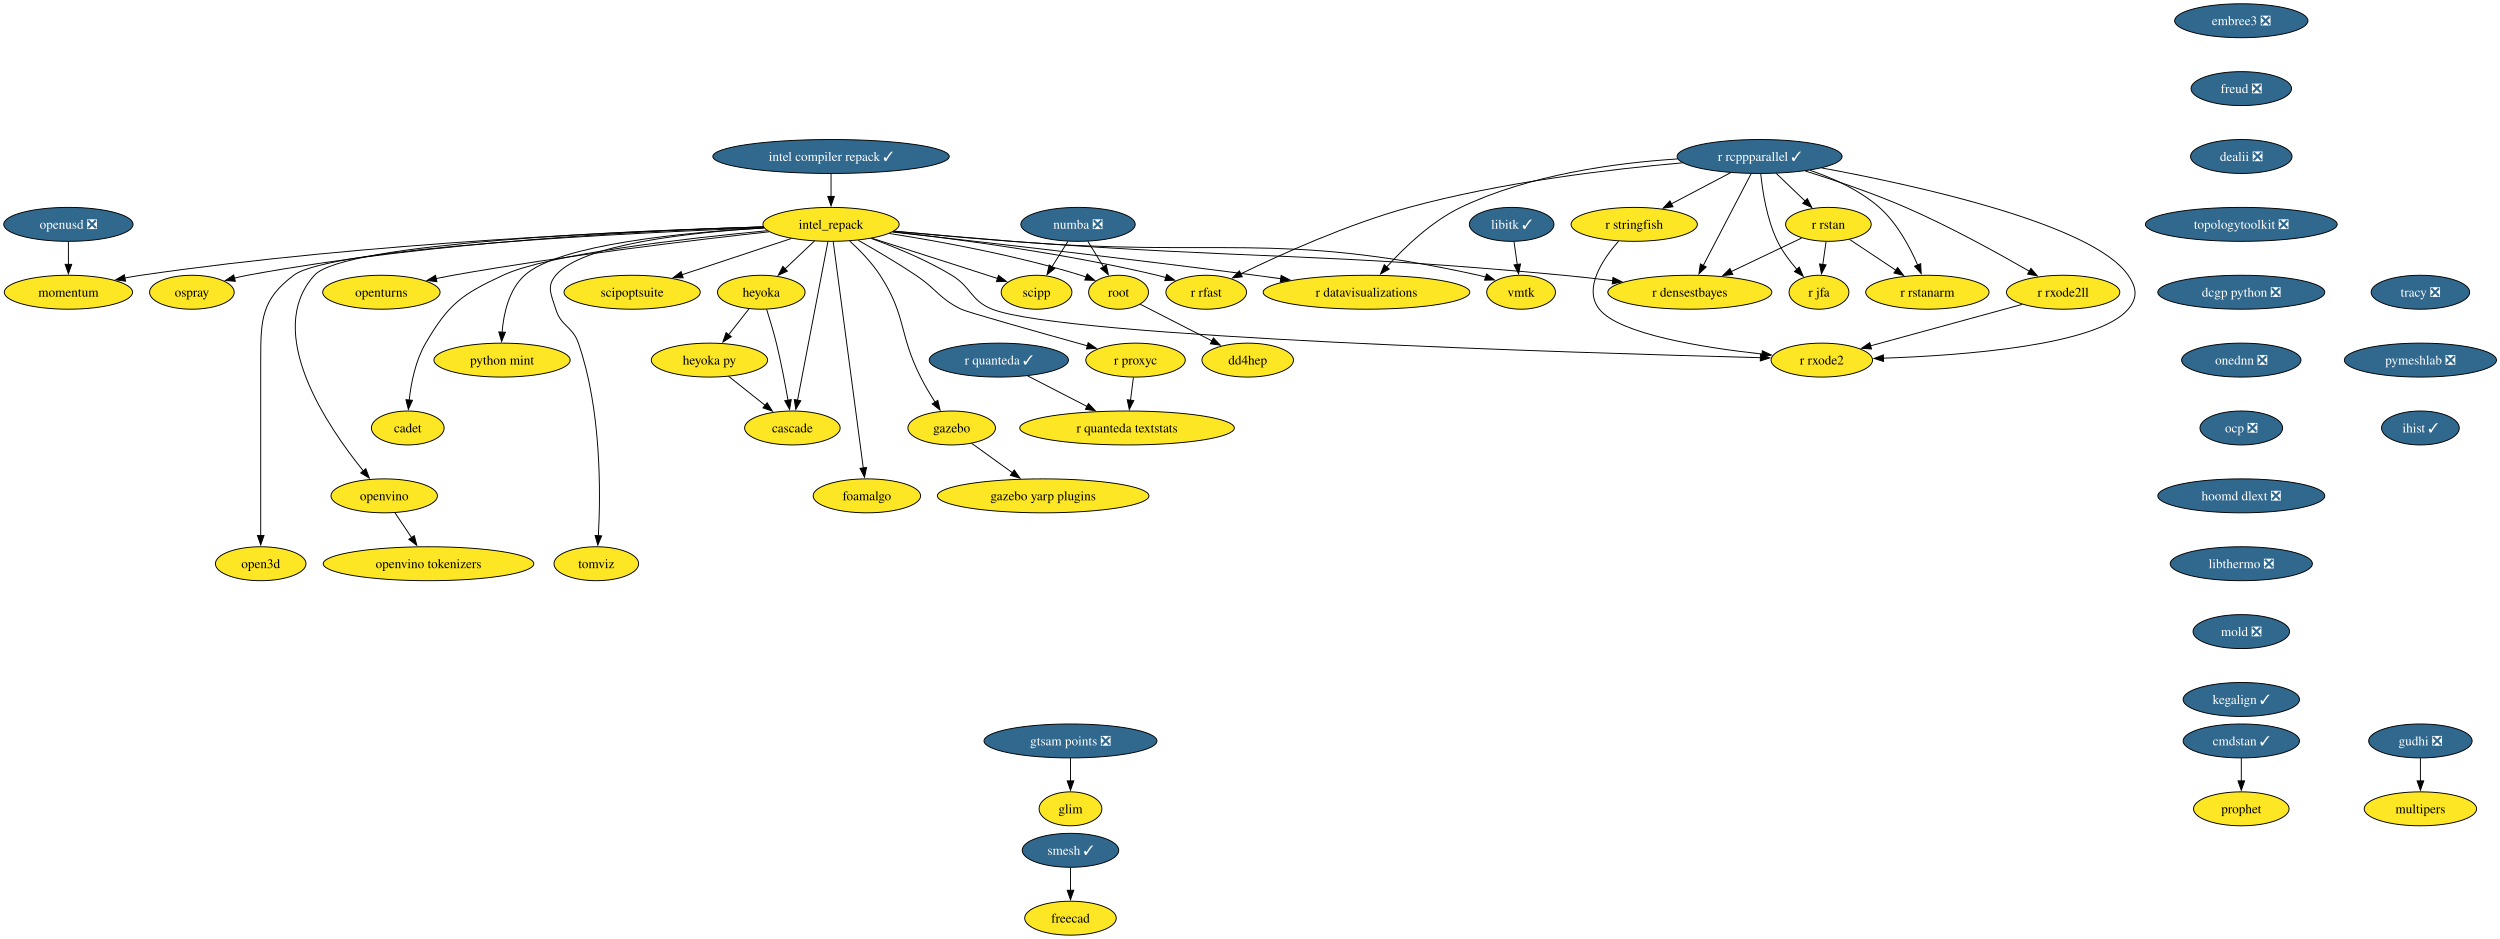
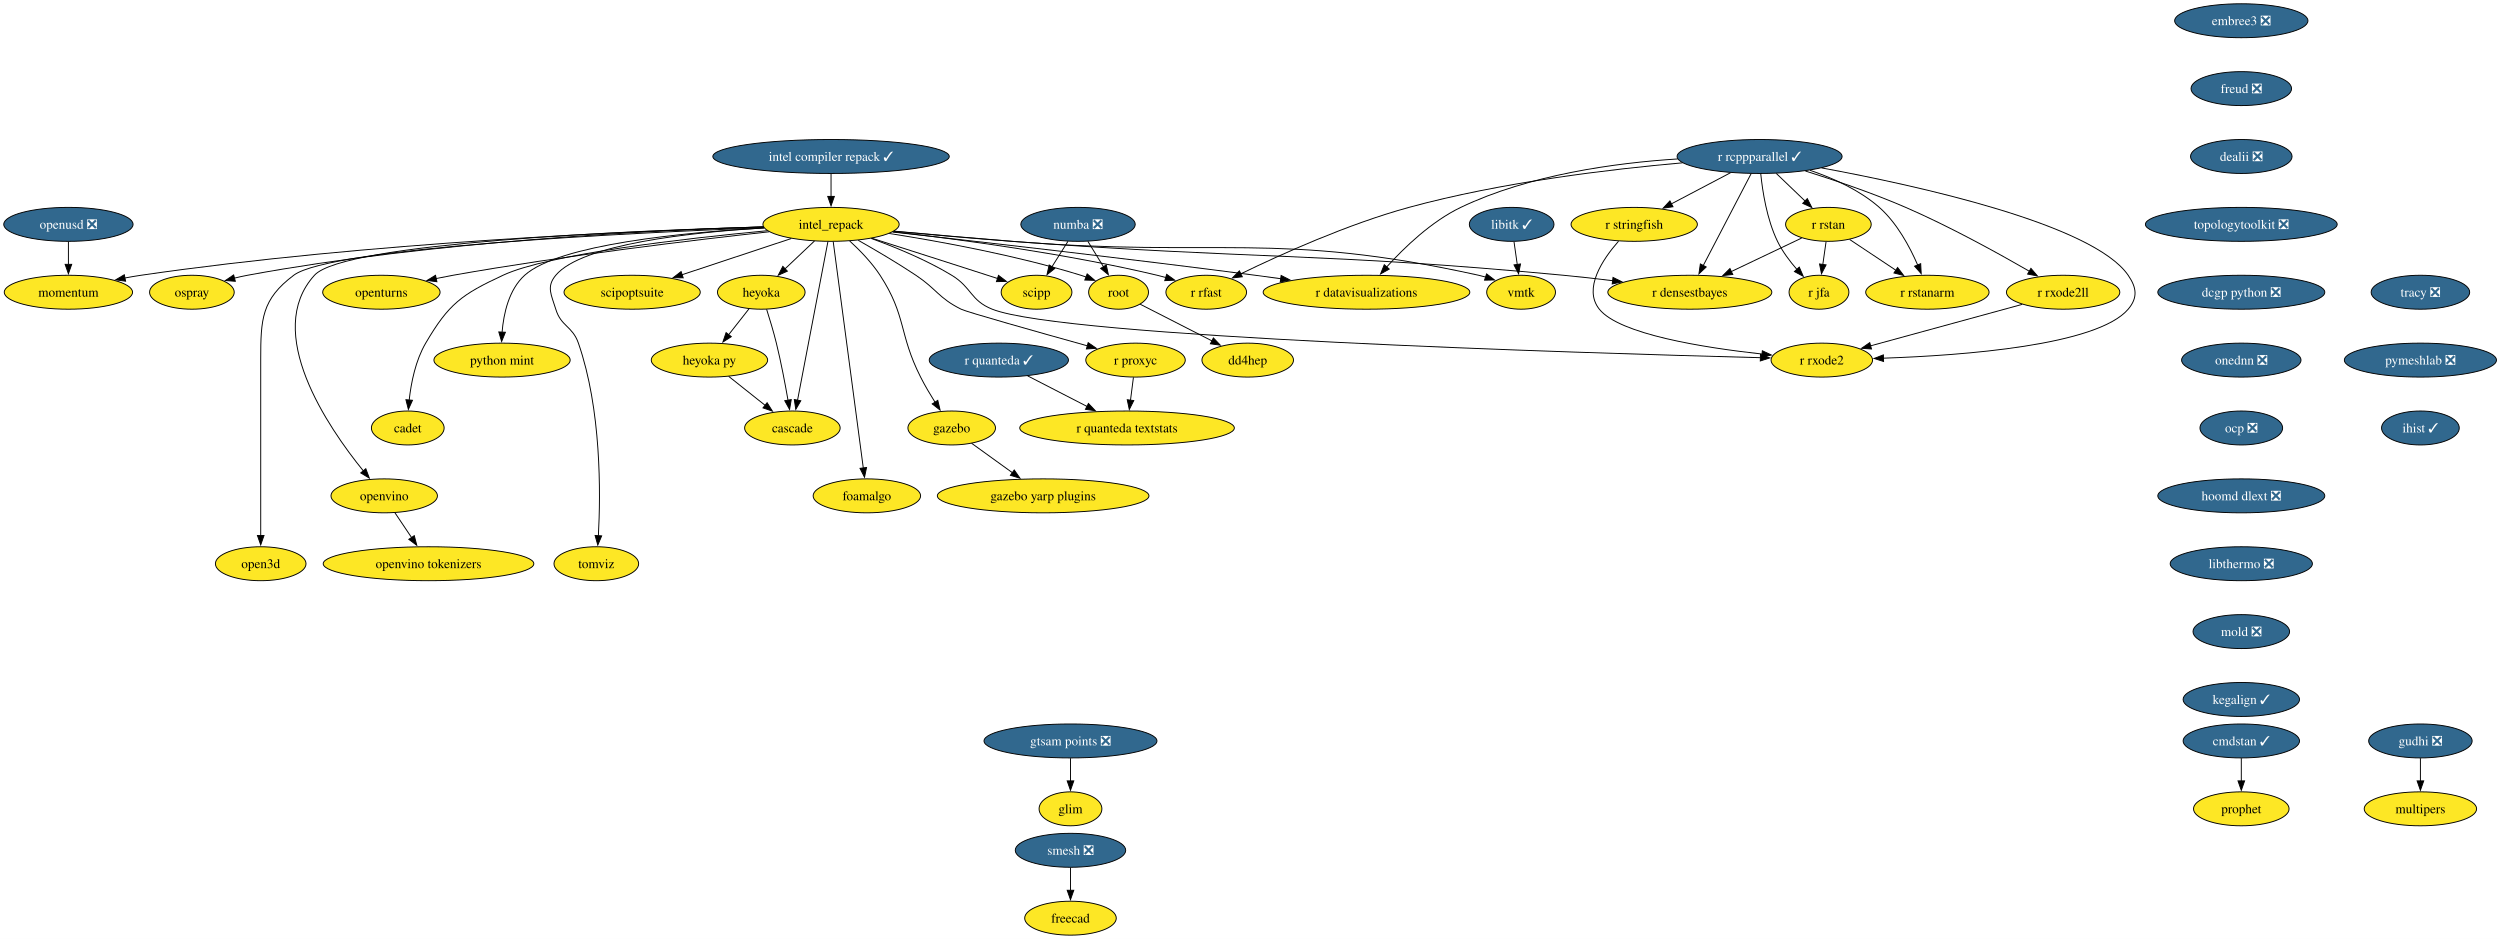
<svg xmlns="http://www.w3.org/2000/svg" xmlns:xlink="http://www.w3.org/1999/xlink" width="2652pt" height="996pt" viewBox="0.00 0.00 2652.00 996.00">
  <g id="graph0" class="graph" transform="scale(1 1) rotate(0) translate(4 992)">
    <polygon fill="white" stroke="none" points="-4,4 -4,-992 2648.24,-992 2648.24,4 -4,4" />
    <g id="node1" class="node">
      <g id="a_node1">
        <a xlink:href="https://github.com/conda-forge/libitk-feedstock/pull/119" xlink:title="libitk ✓">
          <ellipse fill="#31688e" stroke="black" cx="1599.57" cy="-754" rx="44.9" ry="18" />
          <text xml:space="preserve" text-anchor="middle" x="1599.57" y="-749.33" font-family="Times,serif" font-size="14.00" fill="white">libitk ✓</text>
        </a>
      </g>
    </g>
    <g id="node2" class="node">
      <g id="a_node2">
        <a xlink:href="https://github.com/conda-forge/vmtk-feedstock" xlink:title="vmtk">
          <ellipse fill="#fde725" stroke="black" cx="1609.57" cy="-682" rx="36.48" ry="18" />
          <text xml:space="preserve" text-anchor="middle" x="1609.57" y="-677.33" font-family="Times,serif" font-size="14.00">vmtk</text>
        </a>
      </g>
    </g>
    <g id="edge1" class="edge">
      <path fill="none" stroke="black" d="M1602.04,-735.7C1603.1,-728.32 1604.35,-719.52 1605.53,-711.25" />
      <polygon fill="black" stroke="black" points="1608.96,-712 1606.91,-701.6 1602.03,-711.01 1608.96,-712" />
    </g>
    <g id="node3" class="node">
      <g id="a_node3">
        <a xlink:href="https://github.com/conda-forge/openturns-feedstock" xlink:title="openturns">
          <ellipse fill="#fde725" stroke="black" cx="400.57" cy="-682" rx="62.26" ry="18" />
          <text xml:space="preserve" text-anchor="middle" x="400.57" y="-677.33" font-family="Times,serif" font-size="14.00">openturns</text>
        </a>
      </g>
    </g>
    <g id="node4" class="node">
      <g id="a_node4">
        <a xlink:href="https://github.com/conda-forge/r-rcppparallel-feedstock/pull/45" xlink:title="r rcppparallel ✓">
          <ellipse fill="#31688e" stroke="black" cx="1862.57" cy="-826" rx="87.51" ry="18" />
          <text xml:space="preserve" text-anchor="middle" x="1862.57" y="-821.33" font-family="Times,serif" font-size="14.00" fill="white">r rcppparallel ✓</text>
        </a>
      </g>
    </g>
    <g id="node5" class="node">
      <g id="a_node5">
        <a xlink:href="https://github.com/conda-forge/r-rstan-feedstock" xlink:title="r rstan">
          <ellipse fill="#fde725" stroke="black" cx="1935.57" cy="-754" rx="45.42" ry="18" />
          <text xml:space="preserve" text-anchor="middle" x="1935.57" y="-749.33" font-family="Times,serif" font-size="14.00">r rstan</text>
        </a>
      </g>
    </g>
    <g id="edge2" class="edge">
      <path fill="none" stroke="black" d="M1880.24,-808.05C1889.47,-799.2 1900.91,-788.23 1910.99,-778.57" />
      <polygon fill="black" stroke="black" points="1913.17,-781.32 1917.97,-771.88 1908.33,-776.27 1913.17,-781.32" />
    </g>
    <g id="node6" class="node">
      <g id="a_node6">
        <a xlink:href="https://github.com/conda-forge/r-rstanarm-feedstock" xlink:title="r rstanarm">
          <ellipse fill="#fde725" stroke="black" cx="2040.57" cy="-682" rx="65.41" ry="18" />
          <text xml:space="preserve" text-anchor="middle" x="2040.57" y="-677.33" font-family="Times,serif" font-size="14.00">r rstanarm</text>
        </a>
      </g>
    </g>
    <g id="edge3" class="edge">
      <path fill="none" stroke="black" d="M1916.01,-811.34C1940.52,-803.04 1968.7,-790.41 1989.57,-772 2008.32,-755.45 2021.85,-730.28 2030.24,-710.92" />
      <polygon fill="black" stroke="black" points="2033.46,-712.28 2034.01,-701.7 2026.99,-709.63 2033.46,-712.28" />
    </g>
    <g id="node7" class="node">
      <g id="a_node7">
        <a xlink:href="https://github.com/conda-forge/r-rfast-feedstock" xlink:title="r rfast">
          <ellipse fill="#fde725" stroke="black" cx="1275.57" cy="-682" rx="42.79" ry="18" />
          <text xml:space="preserve" text-anchor="middle" x="1275.57" y="-677.33" font-family="Times,serif" font-size="14.00">r rfast</text>
        </a>
      </g>
    </g>
    <g id="edge4" class="edge">
      <path fill="none" stroke="black" d="M1780.83,-819.28C1704.65,-812.57 1588.42,-798.76 1490.57,-772 1425.69,-754.25 1354.25,-721.94 1312.24,-701.52" />
      <polygon fill="black" stroke="black" points="1313.83,-698.4 1303.32,-697.14 1310.75,-704.69 1313.83,-698.4" />
    </g>
    <g id="node8" class="node">
      <g id="a_node8">
        <a xlink:href="https://github.com/conda-forge/r-stringfish-feedstock" xlink:title="r stringfish">
          <ellipse fill="#fde725" stroke="black" cx="1729.57" cy="-754" rx="66.99" ry="18" />
          <text xml:space="preserve" text-anchor="middle" x="1729.57" y="-749.33" font-family="Times,serif" font-size="14.00">r stringfish</text>
        </a>
      </g>
    </g>
    <g id="edge5" class="edge">
      <path fill="none" stroke="black" d="M1831.72,-808.76C1813.03,-798.93 1789.01,-786.28 1768.96,-775.73" />
      <polygon fill="black" stroke="black" points="1770.7,-772.69 1760.22,-771.13 1767.44,-778.89 1770.7,-772.69" />
    </g>
    <g id="node9" class="node">
      <g id="a_node9">
        <a xlink:href="https://github.com/conda-forge/r-datavisualizations-feedstock" xlink:title="r datavisualizations">
          <ellipse fill="#fde725" stroke="black" cx="1445.57" cy="-682" rx="109.61" ry="18" />
          <text xml:space="preserve" text-anchor="middle" x="1445.57" y="-677.33" font-family="Times,serif" font-size="14.00">r datavisualizations</text>
        </a>
      </g>
    </g>
    <g id="edge6" class="edge">
      <path fill="none" stroke="black" d="M1775.59,-823.39C1709.6,-819.17 1618.17,-806.75 1545.57,-772 1514.34,-757.05 1485.6,-729.37 1467.02,-708.83" />
      <polygon fill="black" stroke="black" points="1469.7,-706.57 1460.47,-701.38 1464.45,-711.2 1469.7,-706.57" />
    </g>
    <g id="node10" class="node">
      <g id="a_node10">
        <a xlink:href="https://github.com/conda-forge/r-jfa-feedstock" xlink:title="r jfa">
          <ellipse fill="#fde725" stroke="black" cx="1925.57" cy="-682" rx="31.74" ry="18" />
          <text xml:space="preserve" text-anchor="middle" x="1925.57" y="-677.33" font-family="Times,serif" font-size="14.00">r jfa</text>
        </a>
      </g>
    </g>
    <g id="edge7" class="edge">
      <path fill="none" stroke="black" d="M1863.79,-807.81C1865.64,-789.28 1870.26,-759.31 1881.57,-736 1886.76,-725.3 1894.56,-714.91 1902.15,-706.21" />
      <polygon fill="black" stroke="black" points="1904.66,-708.66 1908.86,-698.93 1899.51,-703.92 1904.66,-708.66" />
    </g>
    <g id="node11" class="node">
      <g id="a_node11">
        <a xlink:href="https://github.com/conda-forge/r-densestbayes-feedstock" xlink:title="r densestbayes">
          <ellipse fill="#fde725" stroke="black" cx="1788.57" cy="-682" rx="86.98" ry="18" />
          <text xml:space="preserve" text-anchor="middle" x="1788.57" y="-677.33" font-family="Times,serif" font-size="14.00">r densestbayes</text>
        </a>
      </g>
    </g>
    <g id="edge8" class="edge">
      <path fill="none" stroke="black" d="M1853.64,-807.87C1841.03,-783.67 1817.86,-739.21 1802.84,-710.39" />
      <polygon fill="black" stroke="black" points="1805.95,-708.78 1798.23,-701.53 1799.74,-712.02 1805.95,-708.78" />
    </g>
    <g id="node12" class="node">
      <g id="a_node12">
        <a xlink:href="https://github.com/conda-forge/r-rxode2ll-feedstock" xlink:title="r rxode2ll">
          <ellipse fill="#fde725" stroke="black" cx="2184.57" cy="-682" rx="60.15" ry="18" />
          <text xml:space="preserve" text-anchor="middle" x="2184.57" y="-677.33" font-family="Times,serif" font-size="14.00">r rxode2ll</text>
        </a>
      </g>
    </g>
    <g id="edge9" class="edge">
      <path fill="none" stroke="black" d="M1911.15,-810.59C1942.09,-800.88 1982.74,-787.12 2017.57,-772 2064.27,-751.73 2115.63,-723.38 2148.89,-704.17" />
      <polygon fill="black" stroke="black" points="2150.41,-707.33 2157.3,-699.28 2146.89,-701.28 2150.41,-707.33" />
    </g>
    <g id="node13" class="node">
      <g id="a_node13">
        <a xlink:href="https://github.com/conda-forge/r-rxode2-feedstock" xlink:title="r rxode2">
          <ellipse fill="#fde725" stroke="black" cx="1928.57" cy="-610" rx="53.84" ry="18" />
          <text xml:space="preserve" text-anchor="middle" x="1928.57" y="-605.33" font-family="Times,serif" font-size="14.00">r rxode2</text>
        </a>
      </g>
    </g>
    <g id="edge10" class="edge">
      <path fill="none" stroke="black" d="M1928.33,-813.88C2029.69,-795.2 2216.36,-754.2 2253.57,-700 2262.63,-686.81 2263.93,-676.19 2253.57,-664 2220.91,-625.58 2078.96,-614.95 1993.83,-612.04" />
      <polygon fill="black" stroke="black" points="1994.09,-608.55 1983.98,-611.74 1993.87,-615.55 1994.09,-608.55" />
    </g>
    <g id="edge11" class="edge">
      <path fill="none" stroke="black" d="M1958.09,-737.98C1972.37,-728.47 1991.08,-715.99 2007.08,-705.33" />
      <polygon fill="black" stroke="black" points="2008.98,-708.26 2015.36,-699.81 2005.1,-702.44 2008.98,-708.26" />
    </g>
    <g id="edge12" class="edge">
      <path fill="none" stroke="black" d="M1933.1,-735.7C1932.04,-728.32 1930.79,-719.52 1929.61,-711.25" />
      <polygon fill="black" stroke="black" points="1933.11,-711.01 1928.23,-701.6 1926.18,-712 1933.11,-711.01" />
    </g>
    <g id="edge13" class="edge">
      <path fill="none" stroke="black" d="M1907.23,-739.5C1886.08,-729.43 1856.79,-715.48 1832.6,-703.97" />
      <polygon fill="black" stroke="black" points="1834.14,-700.82 1823.6,-699.68 1831.13,-707.14 1834.14,-700.82" />
    </g>
    <g id="edge14" class="edge">
      <path fill="none" stroke="black" d="M1712.93,-736.12C1696.17,-717.04 1675.11,-685.82 1692.57,-664 1713.84,-637.42 1802.86,-623.25 1865.26,-616.43" />
      <polygon fill="black" stroke="black" points="1865.49,-619.92 1875.07,-615.4 1864.76,-612.96 1865.49,-619.92" />
    </g>
    <g id="edge15" class="edge">
      <path fill="none" stroke="black" d="M2141.14,-669.13C2096.64,-656.96 2027.44,-638.03 1980.17,-625.11" />
      <polygon fill="black" stroke="black" points="1981.28,-621.78 1970.71,-622.52 1979.43,-628.54 1981.28,-621.78" />
    </g>
    <g id="node14" class="node">
      <g id="a_node14">
        <a xlink:href="https://github.com/conda-forge/numba-feedstock/pull/186" xlink:title="numba ❎">
          <ellipse fill="#31688e" stroke="black" cx="1139.57" cy="-754" rx="60.68" ry="18" />
          <text xml:space="preserve" text-anchor="middle" x="1139.57" y="-749.33" font-family="Times,serif" font-size="14.00" fill="white">numba ❎</text>
        </a>
      </g>
    </g>
    <g id="node15" class="node">
      <g id="a_node15">
        <a xlink:href="https://github.com/conda-forge/root-feedstock" xlink:title="root">
          <ellipse fill="#fde725" stroke="black" cx="1182.57" cy="-682" rx="31.74" ry="18" />
          <text xml:space="preserve" text-anchor="middle" x="1182.57" y="-677.33" font-family="Times,serif" font-size="14.00">root</text>
        </a>
      </g>
    </g>
    <g id="edge16" class="edge">
      <path fill="none" stroke="black" d="M1149.98,-736.05C1154.96,-727.94 1161.04,-718.04 1166.59,-709.01" />
      <polygon fill="black" stroke="black" points="1169.51,-710.95 1171.76,-700.6 1163.54,-707.29 1169.51,-710.95" />
    </g>
    <g id="node16" class="node">
      <g id="a_node16">
        <a xlink:href="https://github.com/conda-forge/scipp-feedstock" xlink:title="scipp">
          <ellipse fill="#fde725" stroke="black" cx="1095.57" cy="-682" rx="37.53" ry="18" />
          <text xml:space="preserve" text-anchor="middle" x="1095.57" y="-677.33" font-family="Times,serif" font-size="14.00">scipp</text>
        </a>
      </g>
    </g>
    <g id="edge17" class="edge">
      <path fill="none" stroke="black" d="M1128.92,-736.05C1123.82,-727.94 1117.6,-718.04 1111.92,-709.01" />
      <polygon fill="black" stroke="black" points="1114.91,-707.19 1106.63,-700.59 1108.98,-710.92 1114.91,-707.19" />
    </g>
    <g id="node17" class="node">
      <g id="a_node17">
        <a xlink:href="https://github.com/conda-forge/dd4hep-feedstock" xlink:title="dd4hep">
          <ellipse fill="#fde725" stroke="black" cx="1319.57" cy="-610" rx="48.58" ry="18" />
          <text xml:space="preserve" text-anchor="middle" x="1319.57" y="-605.33" font-family="Times,serif" font-size="14.00">dd4hep</text>
        </a>
      </g>
    </g>
    <g id="edge18" class="edge">
      <path fill="none" stroke="black" d="M1205.5,-669.28C1226.3,-658.66 1257.35,-642.79 1281.8,-630.3" />
      <polygon fill="black" stroke="black" points="1283.17,-633.53 1290.48,-625.86 1279.98,-627.3 1283.17,-633.53" />
    </g>
    <g id="node18" class="node">
      <g id="a_node18">
-         <a xlink:href="https://github.com/conda-forge/smesh-feedstock/pull/115" xlink:title="smesh ✓">
-           <ellipse fill="#31688e" stroke="black" cx="1131.57" cy="-90" rx="51.21" ry="18" />
-           <text xml:space="preserve" text-anchor="middle" x="1131.57" y="-85.33" font-family="Times,serif" font-size="14.00" fill="white">smesh ✓</text>
+         <a xlink:href="https://github.com/conda-forge/smesh-feedstock/pull/115" xlink:title="smesh ❎">
+           <ellipse fill="#31688e" stroke="black" cx="1131.57" cy="-90" rx="58.57" ry="18" />
+           <text xml:space="preserve" text-anchor="middle" x="1131.57" y="-85.33" font-family="Times,serif" font-size="14.00" fill="white">smesh ❎</text>
        </a>
      </g>
    </g>
    <g id="node19" class="node">
      <g id="a_node19">
        <a xlink:href="https://github.com/conda-forge/freecad-feedstock" xlink:title="freecad">
          <ellipse fill="#fde725" stroke="black" cx="1131.57" cy="-18" rx="48.58" ry="18" />
          <text xml:space="preserve" text-anchor="middle" x="1131.57" y="-13.32" font-family="Times,serif" font-size="14.00">freecad</text>
        </a>
      </g>
    </g>
    <g id="edge19" class="edge">
      <path fill="none" stroke="black" d="M1131.57,-71.7C1131.57,-64.41 1131.57,-55.73 1131.57,-47.54" />
      <polygon fill="black" stroke="black" points="1135.07,-47.62 1131.57,-37.62 1128.07,-47.62 1135.07,-47.62" />
    </g>
    <g id="node20" class="node">
      <g id="a_node20">
        <a xlink:href="https://github.com/conda-forge/r-quanteda-feedstock/pull/47" xlink:title="r quanteda ✓">
          <ellipse fill="#31688e" stroke="black" cx="1055.57" cy="-610" rx="73.83" ry="18" />
          <text xml:space="preserve" text-anchor="middle" x="1055.57" y="-605.33" font-family="Times,serif" font-size="14.00" fill="white">r quanteda ✓</text>
        </a>
      </g>
    </g>
    <g id="node21" class="node">
      <g id="a_node21">
        <a xlink:href="https://github.com/conda-forge/r-quanteda.textstats-feedstock" xlink:title="r quanteda textstats">
          <ellipse fill="#fde725" stroke="black" cx="1191.57" cy="-538" rx="113.82" ry="18" />
          <text xml:space="preserve" text-anchor="middle" x="1191.57" y="-533.33" font-family="Times,serif" font-size="14.00">r quanteda textstats</text>
        </a>
      </g>
    </g>
    <g id="edge20" class="edge">
      <path fill="none" stroke="black" d="M1086.09,-593.29C1104.72,-583.7 1128.8,-571.31 1149.24,-560.78" />
      <polygon fill="black" stroke="black" points="1150.62,-564.01 1157.91,-556.33 1147.42,-557.79 1150.62,-564.01" />
    </g>
    <g id="node22" class="node">
      <g id="a_node22">
        <a xlink:href="https://github.com/conda-forge/embree3-feedstock/pull/45" xlink:title="embree3 ❎">
          <ellipse fill="#31688e" stroke="black" cx="2373.57" cy="-970" rx="70.68" ry="18" />
          <text xml:space="preserve" text-anchor="middle" x="2373.57" y="-965.33" font-family="Times,serif" font-size="14.00" fill="white">embree3 ❎</text>
        </a>
      </g>
    </g>
    <g id="node23" class="node">
      <g id="a_node23">
        <a xlink:href="https://github.com/conda-forge/freud-feedstock/pull/75" xlink:title="freud ❎">
          <ellipse fill="#31688e" stroke="black" cx="2373.57" cy="-898" rx="53.31" ry="18" />
          <text xml:space="preserve" text-anchor="middle" x="2373.57" y="-893.33" font-family="Times,serif" font-size="14.00" fill="white">freud ❎</text>
        </a>
      </g>
    </g>
    <g id="node24" class="node">
      <g id="a_node24">
        <a xlink:href="https://github.com/conda-forge/dealii-feedstock/pull/37" xlink:title="dealii ❎">
          <ellipse fill="#31688e" stroke="black" cx="2373.57" cy="-826" rx="53.84" ry="18" />
          <text xml:space="preserve" text-anchor="middle" x="2373.57" y="-821.33" font-family="Times,serif" font-size="14.00" fill="white">dealii ❎</text>
        </a>
      </g>
    </g>
    <g id="node27" class="node">
      <g id="a_node27">
        <a xlink:href="https://github.com/conda-forge/topologytoolkit-feedstock/pull/101" xlink:title="topologytoolkit ❎">
          <ellipse fill="#31688e" stroke="black" cx="2373.57" cy="-754" rx="101.71" ry="18" />
          <text xml:space="preserve" text-anchor="middle" x="2373.57" y="-749.33" font-family="Times,serif" font-size="14.00" fill="white">topologytoolkit ❎</text>
        </a>
      </g>
    </g>
    <g id="node25" class="node">
      <g id="a_node25">
        <a xlink:href="https://github.com/conda-forge/gudhi-feedstock/pull/81" xlink:title="gudhi ❎">
          <ellipse fill="#31688e" stroke="black" cx="2563.57" cy="-206" rx="54.89" ry="18" />
          <text xml:space="preserve" text-anchor="middle" x="2563.57" y="-201.33" font-family="Times,serif" font-size="14.00" fill="white">gudhi ❎</text>
        </a>
      </g>
    </g>
    <g id="node26" class="node">
      <g id="a_node26">
        <a xlink:href="https://github.com/conda-forge/multipers-feedstock" xlink:title="multipers">
          <ellipse fill="#fde725" stroke="black" cx="2563.57" cy="-134" rx="59.63" ry="18" />
          <text xml:space="preserve" text-anchor="middle" x="2563.57" y="-129.32" font-family="Times,serif" font-size="14.00">multipers</text>
        </a>
      </g>
    </g>
    <g id="edge23" class="edge">
      <path fill="none" stroke="black" d="M2563.57,-187.7C2563.57,-180.41 2563.57,-171.73 2563.57,-163.54" />
      <polygon fill="black" stroke="black" points="2567.07,-163.62 2563.57,-153.62 2560.07,-163.62 2567.07,-163.62" />
    </g>
    <g id="node29" class="node">
      <g id="a_node29">
        <a xlink:href="https://github.com/conda-forge/dcgp-python-feedstock/pull/33" xlink:title="dcgp python ❎">
          <ellipse fill="#31688e" stroke="black" cx="2373.57" cy="-682" rx="88.56" ry="18" />
          <text xml:space="preserve" text-anchor="middle" x="2373.57" y="-677.33" font-family="Times,serif" font-size="14.00" fill="white">dcgp python ❎</text>
        </a>
      </g>
    </g>
    <g id="node28" class="node">
      <g id="a_node28">
        <a xlink:href="https://github.com/conda-forge/r-proxyc-feedstock" xlink:title="r proxyc">
          <ellipse fill="#fde725" stroke="black" cx="1200.57" cy="-610" rx="52.79" ry="18" />
          <text xml:space="preserve" text-anchor="middle" x="1200.57" y="-605.33" font-family="Times,serif" font-size="14.00">r proxyc</text>
        </a>
      </g>
    </g>
    <g id="edge25" class="edge">
      <path fill="none" stroke="black" d="M1198.34,-591.7C1197.4,-584.32 1196.27,-575.52 1195.2,-567.25" />
      <polygon fill="black" stroke="black" points="1198.71,-567.08 1193.96,-557.61 1191.77,-567.97 1198.71,-567.08" />
    </g>
    <g id="node32" class="node">
      <g id="a_node32">
        <a xlink:href="https://github.com/conda-forge/onednn-feedstock/pull/104" xlink:title="onednn ❎">
          <ellipse fill="#31688e" stroke="black" cx="2373.57" cy="-610" rx="63.31" ry="18" />
          <text xml:space="preserve" text-anchor="middle" x="2373.57" y="-605.33" font-family="Times,serif" font-size="14.00" fill="white">onednn ❎</text>
        </a>
      </g>
    </g>
    <g id="node30" class="node">
      <g id="a_node30">
        <a xlink:href="https://github.com/conda-forge/gazebo-feedstock" xlink:title="gazebo">
          <ellipse fill="#fde725" stroke="black" cx="1005.57" cy="-538" rx="46.47" ry="18" />
          <text xml:space="preserve" text-anchor="middle" x="1005.57" y="-533.33" font-family="Times,serif" font-size="14.00">gazebo</text>
        </a>
      </g>
    </g>
    <g id="node31" class="node">
      <g id="a_node31">
        <a xlink:href="https://github.com/conda-forge/gazebo-yarp-plugins-feedstock" xlink:title="gazebo yarp plugins">
          <ellipse fill="#fde725" stroke="black" cx="1102.57" cy="-466" rx="112.24" ry="18" />
          <text xml:space="preserve" text-anchor="middle" x="1102.57" y="-461.32" font-family="Times,serif" font-size="14.00">gazebo yarp plugins</text>
        </a>
      </g>
    </g>
    <g id="edge27" class="edge">
      <path fill="none" stroke="black" d="M1026.62,-521.81C1039.32,-512.64 1055.78,-500.77 1070.12,-490.42" />
      <polygon fill="black" stroke="black" points="1071.9,-493.45 1077.96,-484.76 1067.8,-487.78 1071.9,-493.45" />
    </g>
    <g id="node47" class="node">
      <g id="a_node47">
        <a xlink:href="https://github.com/conda-forge/ocp-feedstock/pull/86" xlink:title="ocp ❎">
          <ellipse fill="#31688e" stroke="black" cx="2373.57" cy="-538" rx="43.84" ry="18" />
          <text xml:space="preserve" text-anchor="middle" x="2373.57" y="-533.33" font-family="Times,serif" font-size="14.00" fill="white">ocp ❎</text>
        </a>
      </g>
    </g>
    <g id="node33" class="node">
      <g id="a_node33">
        <a xlink:href="https://github.com/conda-forge/intel_repack-feedstock" xlink:title="intel_repack">
          <ellipse fill="#fde725" stroke="black" cx="877.57" cy="-754" rx="72.25" ry="18" />
          <text xml:space="preserve" text-anchor="middle" x="877.57" y="-749.33" font-family="Times,serif" font-size="14.00">intel_repack</text>
        </a>
      </g>
    </g>
    <g id="edge29" class="edge">
      <path fill="none" stroke="black" d="M944.19,-746.84C981.12,-743.49 1027.88,-739.36 1069.57,-736 1289.44,-718.27 1349.16,-747.47 1564.57,-700 1567.02,-699.46 1569.52,-698.81 1572.01,-698.09" />
      <polygon fill="black" stroke="black" points="1572.98,-701.46 1581.39,-695.01 1570.8,-694.81 1572.98,-701.46" />
    </g>
    <g id="edge30" class="edge">
      <path fill="none" stroke="black" d="M812.01,-746.14C732.38,-737.39 594.11,-720.87 476.57,-700 470.66,-698.95 464.52,-697.75 458.4,-696.49" />
      <polygon fill="black" stroke="black" points="459.46,-693.14 448.95,-694.49 458,-699.99 459.46,-693.14" />
    </g>
    <g id="edge31" class="edge">
      <path fill="none" stroke="black" d="M943.23,-746.19C1013.29,-738.17 1127.21,-722.97 1223.57,-700 1226.54,-699.29 1229.59,-698.49 1232.64,-697.64" />
      <polygon fill="black" stroke="black" points="1233.6,-701 1242.18,-694.79 1231.59,-694.3 1233.6,-701" />
    </g>
    <g id="edge32" class="edge">
      <path fill="none" stroke="black" d="M942.84,-745.85C1030.45,-736.13 1190.88,-717.89 1327.57,-700 1336.4,-698.84 1345.59,-697.6 1354.77,-696.32" />
      <polygon fill="black" stroke="black" points="1355.03,-699.82 1364.45,-694.97 1354.06,-692.89 1355.03,-699.82" />
    </g>
    <g id="edge33" class="edge">
      <path fill="none" stroke="black" d="M944.18,-746.66C981.1,-743.26 1027.86,-739.13 1069.57,-736 1329.33,-716.51 1395.22,-724.41 1654.57,-700 1671.52,-698.41 1689.63,-696.35 1706.88,-694.22" />
      <polygon fill="black" stroke="black" points="1707.09,-697.72 1716.58,-693 1706.22,-690.77 1707.09,-697.72" />
    </g>
    <g id="edge34" class="edge">
      <path fill="none" stroke="black" d="M920.05,-739.11C945.74,-729.82 978.62,-716.33 1005.57,-700 1026.89,-687.08 1025.41,-673.21 1048.57,-664 1123.57,-634.17 1672.54,-617.51 1863.4,-612.57" />
      <polygon fill="black" stroke="black" points="1863.49,-616.07 1873.39,-612.32 1863.31,-609.08 1863.49,-616.07" />
    </g>
    <g id="edge35" class="edge">
      <path fill="none" stroke="black" d="M939.24,-744.33C993.52,-735.84 1074.32,-721.08 1142.57,-700 1144.4,-699.43 1146.27,-698.81 1148.14,-698.15" />
      <polygon fill="black" stroke="black" points="1149.27,-701.47 1157.34,-694.6 1146.75,-694.93 1149.27,-701.47" />
    </g>
    <g id="edge36" class="edge">
      <path fill="none" stroke="black" d="M920.94,-739.24C954.45,-728.59 1001.97,-713.44 1043.57,-700 1047.05,-698.88 1050.66,-697.71 1054.28,-696.53" />
      <polygon fill="black" stroke="black" points="1055.2,-699.91 1063.62,-693.48 1053.03,-693.25 1055.2,-699.91" />
    </g>
    <g id="edge37" class="edge">
      <path fill="none" stroke="black" d="M906.44,-737.08C924.35,-726.95 947.65,-713.27 967.57,-700 989.76,-685.21 991.69,-675.87 1015.57,-664 1021.75,-660.93 1097.03,-639.74 1149.63,-625.1" />
      <polygon fill="black" stroke="black" points="1150.33,-628.54 1159.02,-622.49 1148.45,-621.8 1150.33,-628.54" />
    </g>
    <g id="edge38" class="edge">
      <path fill="none" stroke="black" d="M897.32,-736.41C907.97,-726.66 920.7,-713.61 929.57,-700 957.77,-656.71 949.27,-638.11 972.57,-592 977.09,-583.06 982.64,-573.67 987.9,-565.31" />
      <polygon fill="black" stroke="black" points="990.78,-567.31 993.25,-557.01 984.89,-563.52 990.78,-567.31" />
    </g>
    <g id="node34" class="node">
      <g id="a_node34">
        <a xlink:href="https://github.com/conda-forge/foamalgo-feedstock" xlink:title="foamalgo">
          <ellipse fill="#fde725" stroke="black" cx="915.57" cy="-466" rx="57" ry="18" />
          <text xml:space="preserve" text-anchor="middle" x="915.57" y="-461.32" font-family="Times,serif" font-size="14.00">foamalgo</text>
        </a>
      </g>
    </g>
    <g id="edge39" class="edge">
      <path fill="none" stroke="black" d="M879.89,-735.54C886.24,-687.76 903.94,-554.51 911.77,-495.61" />
      <polygon fill="black" stroke="black" points="915.23,-496.11 913.08,-485.73 908.29,-495.18 915.23,-496.11" />
    </g>
    <g id="node35" class="node">
      <g id="a_node35">
        <a xlink:href="https://github.com/conda-forge/heyoka-feedstock" xlink:title="heyoka">
          <ellipse fill="#fde725" stroke="black" cx="803.57" cy="-682" rx="46.47" ry="18" />
          <text xml:space="preserve" text-anchor="middle" x="803.57" y="-677.33" font-family="Times,serif" font-size="14.00">heyoka</text>
        </a>
      </g>
    </g>
    <g id="edge40" class="edge">
      <path fill="none" stroke="black" d="M860.03,-736.41C850.68,-727.57 839.02,-716.53 828.72,-706.79" />
      <polygon fill="black" stroke="black" points="831.24,-704.36 821.57,-700.03 826.43,-709.44 831.24,-704.36" />
    </g>
    <g id="node36" class="node">
      <g id="a_node36">
        <a xlink:href="https://github.com/conda-forge/tomviz-feedstock" xlink:title="tomviz">
          <ellipse fill="#fde725" stroke="black" cx="628.57" cy="-394" rx="44.9" ry="18" />
          <text xml:space="preserve" text-anchor="middle" x="628.57" y="-389.32" font-family="Times,serif" font-size="14.00">tomviz</text>
        </a>
      </g>
    </g>
    <g id="edge41" class="edge">
      <path fill="none" stroke="black" d="M806.58,-750.23C729.35,-745.55 613.18,-733.08 585.57,-700 575.32,-687.72 580.93,-679.31 585.57,-664 591.14,-645.6 603.25,-646.16 609.57,-628 634,-557.75 633.19,-468.67 630.76,-423.72" />
      <polygon fill="black" stroke="black" points="634.25,-423.54 630.14,-413.78 627.27,-423.98 634.25,-423.54" />
    </g>
    <g id="node37" class="node">
      <g id="a_node37">
        <a xlink:href="https://github.com/conda-forge/scipoptsuite-feedstock" xlink:title="scipoptsuite">
          <ellipse fill="#fde725" stroke="black" cx="666.57" cy="-682" rx="72.25" ry="18" />
          <text xml:space="preserve" text-anchor="middle" x="666.57" y="-677.33" font-family="Times,serif" font-size="14.00">scipoptsuite</text>
        </a>
      </g>
    </g>
    <g id="edge42" class="edge">
      <path fill="none" stroke="black" d="M835.38,-739C802.03,-727.94 755.28,-712.43 719.44,-700.54" />
      <polygon fill="black" stroke="black" points="720.72,-697.28 710.12,-697.45 718.51,-703.92 720.72,-697.28" />
    </g>
    <g id="node38" class="node">
      <g id="a_node38">
        <a xlink:href="https://github.com/conda-forge/python-mint-feedstock" xlink:title="python mint">
          <ellipse fill="#fde725" stroke="black" cx="528.57" cy="-610" rx="72.25" ry="18" />
          <text xml:space="preserve" text-anchor="middle" x="528.57" y="-605.33" font-family="Times,serif" font-size="14.00">python mint</text>
        </a>
      </g>
    </g>
    <g id="edge43" class="edge">
      <path fill="none" stroke="black" d="M806.61,-750.23C722.45,-745.48 588.95,-732.86 552.57,-700 535.85,-684.9 530.26,-659.49 528.62,-639.68" />
      <polygon fill="black" stroke="black" points="532.11,-639.53 528.12,-629.72 525.12,-639.89 532.11,-639.53" />
    </g>
    <g id="node39" class="node">
      <g id="a_node39">
        <a xlink:href="https://github.com/conda-forge/cadet-feedstock" xlink:title="cadet">
          <ellipse fill="#fde725" stroke="black" cx="428.57" cy="-538" rx="38.58" ry="18" />
          <text xml:space="preserve" text-anchor="middle" x="428.57" y="-533.33" font-family="Times,serif" font-size="14.00">cadet</text>
        </a>
      </g>
    </g>
    <g id="edge44" class="edge">
      <path fill="none" stroke="black" d="M810.03,-747.26C723.28,-739.1 578.11,-722.61 529.57,-700 485.6,-679.52 472.1,-669.84 447.57,-628 436.81,-609.64 432.11,-585.96 430.07,-567.64" />
      <polygon fill="black" stroke="black" points="433.56,-567.38 429.2,-557.73 426.59,-567.99 433.56,-567.38" />
    </g>
    <g id="node40" class="node">
      <g id="a_node40">
        <a xlink:href="https://github.com/conda-forge/cascade-feedstock" xlink:title="cascade">
          <ellipse fill="#fde725" stroke="black" cx="836.57" cy="-538" rx="50.68" ry="18" />
          <text xml:space="preserve" text-anchor="middle" x="836.57" y="-533.33" font-family="Times,serif" font-size="14.00">cascade</text>
        </a>
      </g>
    </g>
    <g id="edge45" class="edge">
      <path fill="none" stroke="black" d="M874.28,-735.85C867.25,-699.14 850.68,-612.66 842.04,-567.53" />
      <polygon fill="black" stroke="black" points="845.48,-566.88 840.16,-557.72 838.6,-568.2 845.48,-566.88" />
    </g>
    <g id="node41" class="node">
      <g id="a_node41">
        <a xlink:href="https://github.com/conda-forge/openvino-feedstock" xlink:title="openvino">
          <ellipse fill="#fde725" stroke="black" cx="403.57" cy="-466" rx="56.47" ry="18" />
          <text xml:space="preserve" text-anchor="middle" x="403.57" y="-461.32" font-family="Times,serif" font-size="14.00">openvino</text>
        </a>
      </g>
    </g>
    <g id="edge46" class="edge">
      <path fill="none" stroke="black" d="M805.75,-751.32C664.39,-747.27 360.99,-734.61 329.57,-700 274.87,-639.76 343.6,-539.07 381.57,-492.3" />
      <polygon fill="black" stroke="black" points="384.05,-494.79 387.74,-484.86 378.66,-490.32 384.05,-494.79" />
    </g>
    <g id="node42" class="node">
      <g id="a_node42">
        <a xlink:href="https://github.com/conda-forge/open3d-feedstock" xlink:title="open3d">
          <ellipse fill="#fde725" stroke="black" cx="272.57" cy="-394" rx="48.05" ry="18" />
          <text xml:space="preserve" text-anchor="middle" x="272.57" y="-389.32" font-family="Times,serif" font-size="14.00">open3d</text>
        </a>
      </g>
    </g>
    <g id="edge47" class="edge">
      <path fill="none" stroke="black" d="M806.38,-750.52C662.35,-744.9 346.65,-729.37 307.57,-700 273.59,-674.47 272.57,-653.5 272.57,-611 272.57,-611 272.57,-611 272.57,-537 272.57,-497.74 272.57,-452.38 272.57,-423.69" />
      <polygon fill="black" stroke="black" points="276.07,-424 272.57,-414 269.07,-424 276.07,-424" />
    </g>
    <g id="node43" class="node">
      <g id="a_node43">
        <a xlink:href="https://github.com/conda-forge/momentum-feedstock" xlink:title="momentum">
          <ellipse fill="#fde725" stroke="black" cx="68.57" cy="-682" rx="68.04" ry="18" />
          <text xml:space="preserve" text-anchor="middle" x="68.57" y="-677.33" font-family="Times,serif" font-size="14.00">momentum</text>
        </a>
      </g>
    </g>
    <g id="edge48" class="edge">
      <path fill="none" stroke="black" d="M805.76,-751.25C674.2,-747.29 385.92,-735.04 145.57,-700 139.96,-699.18 134.14,-698.18 128.34,-697.08" />
      <polygon fill="black" stroke="black" points="129.23,-693.69 118.74,-695.16 127.86,-700.56 129.23,-693.69" />
    </g>
    <g id="node44" class="node">
      <g id="a_node44">
        <a xlink:href="https://github.com/conda-forge/ospray-feedstock" xlink:title="ospray">
          <ellipse fill="#fde725" stroke="black" cx="199.57" cy="-682" rx="44.9" ry="18" />
          <text xml:space="preserve" text-anchor="middle" x="199.57" y="-677.33" font-family="Times,serif" font-size="14.00">ospray</text>
        </a>
      </g>
    </g>
    <g id="edge49" class="edge">
      <path fill="none" stroke="black" d="M805.95,-751.39C690.03,-747.79 454.51,-736.26 258.57,-700 253.97,-699.15 249.22,-698.09 244.49,-696.92" />
      <polygon fill="black" stroke="black" points="245.64,-693.6 235.08,-694.42 243.85,-700.37 245.64,-693.6" />
    </g>
    <g id="edge50" class="edge">
      <path fill="none" stroke="black" d="M809.22,-663.94C812.51,-653.61 816.59,-640.13 819.57,-628 824.51,-607.89 828.86,-584.93 831.93,-567.37" />
      <polygon fill="black" stroke="black" points="835.35,-568.11 833.58,-557.67 828.45,-566.94 835.35,-568.11" />
    </g>
    <g id="node45" class="node">
      <g id="a_node45">
        <a xlink:href="https://github.com/conda-forge/heyoka.py-feedstock" xlink:title="heyoka py">
          <ellipse fill="#fde725" stroke="black" cx="748.57" cy="-610" rx="61.73" ry="18" />
          <text xml:space="preserve" text-anchor="middle" x="748.57" y="-605.33" font-family="Times,serif" font-size="14.00">heyoka py</text>
        </a>
      </g>
    </g>
    <g id="edge51" class="edge">
      <path fill="none" stroke="black" d="M790.54,-664.41C784.06,-656.16 776.08,-646.01 768.82,-636.78" />
      <polygon fill="black" stroke="black" points="771.76,-634.85 762.83,-629.15 766.25,-639.17 771.76,-634.85" />
    </g>
    <g id="node46" class="node">
      <g id="a_node46">
        <a xlink:href="https://github.com/conda-forge/openvino-tokenizers-feedstock" xlink:title="openvino tokenizers">
          <ellipse fill="#fde725" stroke="black" cx="450.57" cy="-394" rx="111.71" ry="18" />
          <text xml:space="preserve" text-anchor="middle" x="450.57" y="-389.32" font-family="Times,serif" font-size="14.00">openvino tokenizers</text>
        </a>
      </g>
    </g>
    <g id="edge52" class="edge">
      <path fill="none" stroke="black" d="M414.95,-448.05C420.24,-440.18 426.66,-430.62 432.58,-421.79" />
      <polygon fill="black" stroke="black" points="435.46,-423.79 438.13,-413.53 429.65,-419.88 435.46,-423.79" />
    </g>
    <g id="edge53" class="edge">
      <path fill="none" stroke="black" d="M768.98,-592.76C780.5,-583.6 795.09,-572 807.76,-561.92" />
      <polygon fill="black" stroke="black" points="809.74,-564.81 815.39,-555.85 805.38,-559.33 809.74,-564.81" />
    </g>
    <g id="node51" class="node">
      <g id="a_node51">
        <a xlink:href="https://github.com/conda-forge/hoomd-dlext-feedstock/pull/21" xlink:title="hoomd dlext ❎">
          <ellipse fill="#31688e" stroke="black" cx="2373.57" cy="-466" rx="88.56" ry="18" />
          <text xml:space="preserve" text-anchor="middle" x="2373.57" y="-461.32" font-family="Times,serif" font-size="14.00" fill="white">hoomd dlext ❎</text>
        </a>
      </g>
    </g>
    <g id="node48" class="node">
      <g id="a_node48">
        <a xlink:href="https://github.com/conda-forge/prophet-feedstock" xlink:title="prophet">
          <ellipse fill="#fde725" stroke="black" cx="2373.57" cy="-134" rx="50.68" ry="18" />
          <text xml:space="preserve" text-anchor="middle" x="2373.57" y="-129.32" font-family="Times,serif" font-size="14.00">prophet</text>
        </a>
      </g>
    </g>
    <g id="node49" class="node">
      <g id="a_node49">
        <a xlink:href="https://github.com/conda-forge/cmdstan-feedstock/pull/71" xlink:title="cmdstan ✓">
          <ellipse fill="#31688e" stroke="black" cx="2373.57" cy="-206" rx="61.73" ry="18" />
          <text xml:space="preserve" text-anchor="middle" x="2373.57" y="-201.33" font-family="Times,serif" font-size="14.00" fill="white">cmdstan ✓</text>
        </a>
      </g>
    </g>
    <g id="edge55" class="edge">
      <path fill="none" stroke="black" d="M2373.57,-187.7C2373.57,-180.41 2373.57,-171.73 2373.57,-163.54" />
      <polygon fill="black" stroke="black" points="2377.07,-163.62 2373.57,-153.62 2370.07,-163.62 2377.07,-163.62" />
    </g>
    <g id="node50" class="node">
      <g id="a_node50">
        <a xlink:href="https://github.com/conda-forge/intel-compiler-repack-feedstock/pull/83" xlink:title="intel compiler repack ✓">
          <ellipse fill="#31688e" stroke="black" cx="877.57" cy="-826" rx="125.39" ry="18" />
          <text xml:space="preserve" text-anchor="middle" x="877.57" y="-821.33" font-family="Times,serif" font-size="14.00" fill="white">intel compiler repack ✓</text>
        </a>
      </g>
    </g>
    <g id="edge56" class="edge">
      <path fill="none" stroke="black" d="M877.57,-807.7C877.57,-800.41 877.57,-791.73 877.57,-783.54" />
      <polygon fill="black" stroke="black" points="881.07,-783.62 877.57,-773.62 874.07,-783.62 881.07,-783.62" />
    </g>
    <g id="node52" class="node">
      <g id="a_node52">
        <a xlink:href="https://github.com/conda-forge/libthermo-feedstock/pull/25" xlink:title="libthermo ❎">
          <ellipse fill="#31688e" stroke="black" cx="2373.57" cy="-394" rx="75.41" ry="18" />
          <text xml:space="preserve" text-anchor="middle" x="2373.57" y="-389.32" font-family="Times,serif" font-size="14.00" fill="white">libthermo ❎</text>
        </a>
      </g>
    </g>
    <g id="node53" class="node">
      <g id="a_node53">
        <a xlink:href="https://github.com/conda-forge/mold-feedstock/pull/48" xlink:title="mold ❎">
          <ellipse fill="#31688e" stroke="black" cx="2373.57" cy="-322" rx="51.21" ry="18" />
          <text xml:space="preserve" text-anchor="middle" x="2373.57" y="-317.32" font-family="Times,serif" font-size="14.00" fill="white">mold ❎</text>
        </a>
      </g>
    </g>
    <g id="node54" class="node">
      <g id="a_node54">
        <a xlink:href="https://github.com/conda-forge/kegalign-feedstock/pull/14" xlink:title="kegalign ✓">
          <ellipse fill="#31688e" stroke="black" cx="2373.57" cy="-250" rx="61.73" ry="18" />
          <text xml:space="preserve" text-anchor="middle" x="2373.57" y="-245.32" font-family="Times,serif" font-size="14.00" fill="white">kegalign ✓</text>
        </a>
      </g>
    </g>
    <g id="node55" class="node">
      <g id="a_node55">
        <a xlink:href="https://github.com/conda-forge/tracy-feedstock/pull/20" xlink:title="tracy ❎">
          <ellipse fill="#31688e" stroke="black" cx="2563.57" cy="-682" rx="52.26" ry="18" />
          <text xml:space="preserve" text-anchor="middle" x="2563.57" y="-677.33" font-family="Times,serif" font-size="14.00" fill="white">tracy ❎</text>
        </a>
      </g>
    </g>
    <g id="node56" class="node">
      <g id="a_node56">
        <a xlink:href="https://github.com/conda-forge/pymeshlab-feedstock/pull/30" xlink:title="pymeshlab ❎">
          <ellipse fill="#31688e" stroke="black" cx="2563.57" cy="-610" rx="80.67" ry="18" />
          <text xml:space="preserve" text-anchor="middle" x="2563.57" y="-605.33" font-family="Times,serif" font-size="14.00" fill="white">pymeshlab ❎</text>
        </a>
      </g>
    </g>
    <g id="node58" class="node">
      <g id="a_node58">
        <a xlink:href="https://github.com/conda-forge/ihist-feedstock/pull/4" xlink:title="ihist ✓">
          <ellipse fill="#31688e" stroke="black" cx="2563.57" cy="-538" rx="41.21" ry="18" />
          <text xml:space="preserve" text-anchor="middle" x="2563.57" y="-533.33" font-family="Times,serif" font-size="14.00" fill="white">ihist ✓</text>
        </a>
      </g>
    </g>
    <g id="node57" class="node">
      <g id="a_node57">
        <a xlink:href="https://github.com/conda-forge/openusd-feedstock/pull/31" xlink:title="openusd ❎">
          <ellipse fill="#31688e" stroke="black" cx="68.57" cy="-754" rx="68.57" ry="18" />
          <text xml:space="preserve" text-anchor="middle" x="68.57" y="-749.33" font-family="Times,serif" font-size="14.00" fill="white">openusd ❎</text>
        </a>
      </g>
    </g>
    <g id="edge62" class="edge">
      <path fill="none" stroke="black" d="M68.57,-735.7C68.57,-728.41 68.57,-719.73 68.57,-711.54" />
      <polygon fill="black" stroke="black" points="72.07,-711.62 68.57,-701.62 65.07,-711.62 72.07,-711.62" />
    </g>
    <g id="node59" class="node">
      <g id="a_node59">
        <a xlink:href="https://github.com/conda-forge/gtsam-points-feedstock/pull/11" xlink:title="gtsam points ❎">
          <ellipse fill="#31688e" stroke="black" cx="1131.57" cy="-206" rx="91.72" ry="18" />
          <text xml:space="preserve" text-anchor="middle" x="1131.57" y="-201.33" font-family="Times,serif" font-size="14.00" fill="white">gtsam points ❎</text>
        </a>
      </g>
    </g>
    <g id="node60" class="node">
      <g id="a_node60">
        <a xlink:href="https://github.com/conda-forge/glim-feedstock" xlink:title="glim">
          <ellipse fill="#fde725" stroke="black" cx="1131.57" cy="-134" rx="33.32" ry="18" />
          <text xml:space="preserve" text-anchor="middle" x="1131.57" y="-129.32" font-family="Times,serif" font-size="14.00">glim</text>
        </a>
      </g>
    </g>
    <g id="edge64" class="edge">
      <path fill="none" stroke="black" d="M1131.57,-187.7C1131.57,-180.41 1131.57,-171.73 1131.57,-163.54" />
      <polygon fill="black" stroke="black" points="1135.07,-163.62 1131.57,-153.62 1128.07,-163.62 1135.07,-163.62" />
    </g>
  </g>
</svg>
